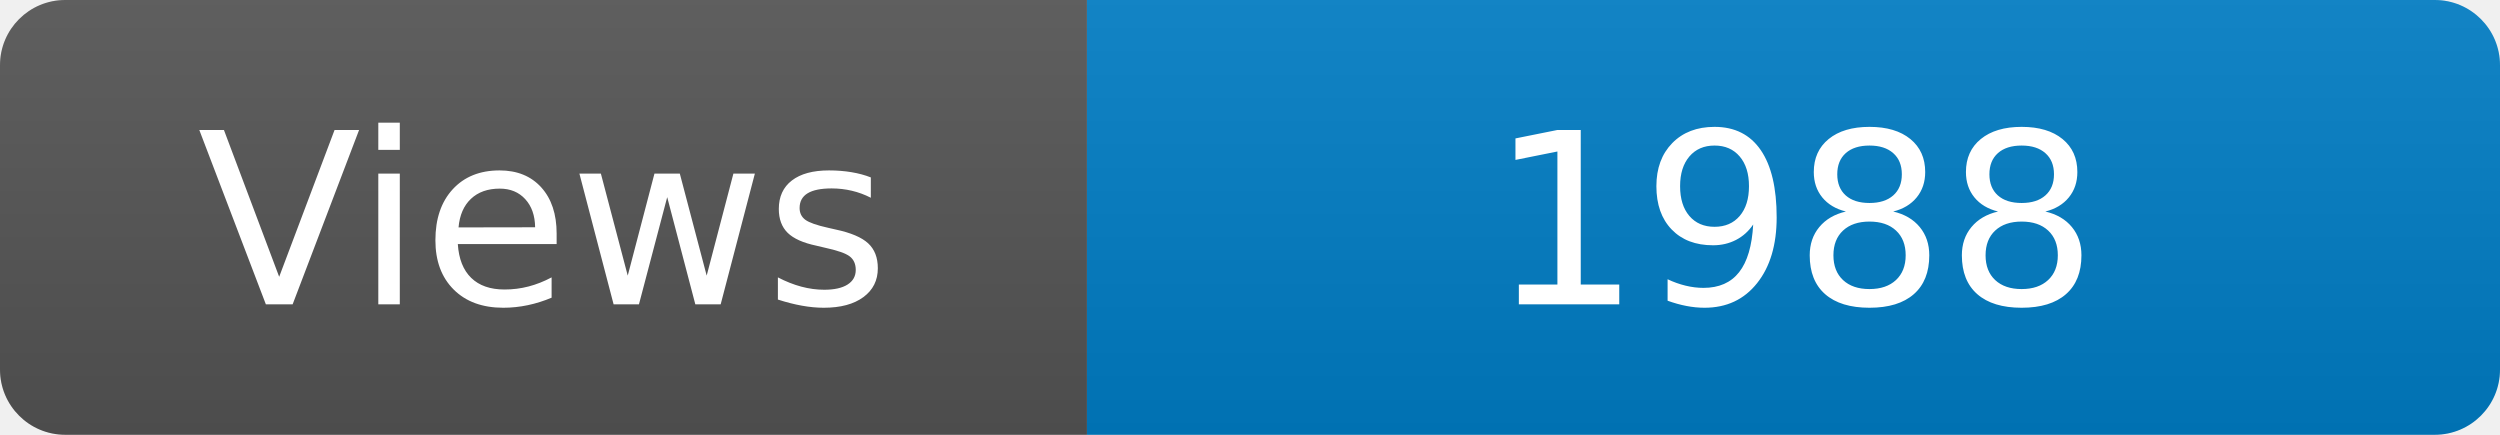
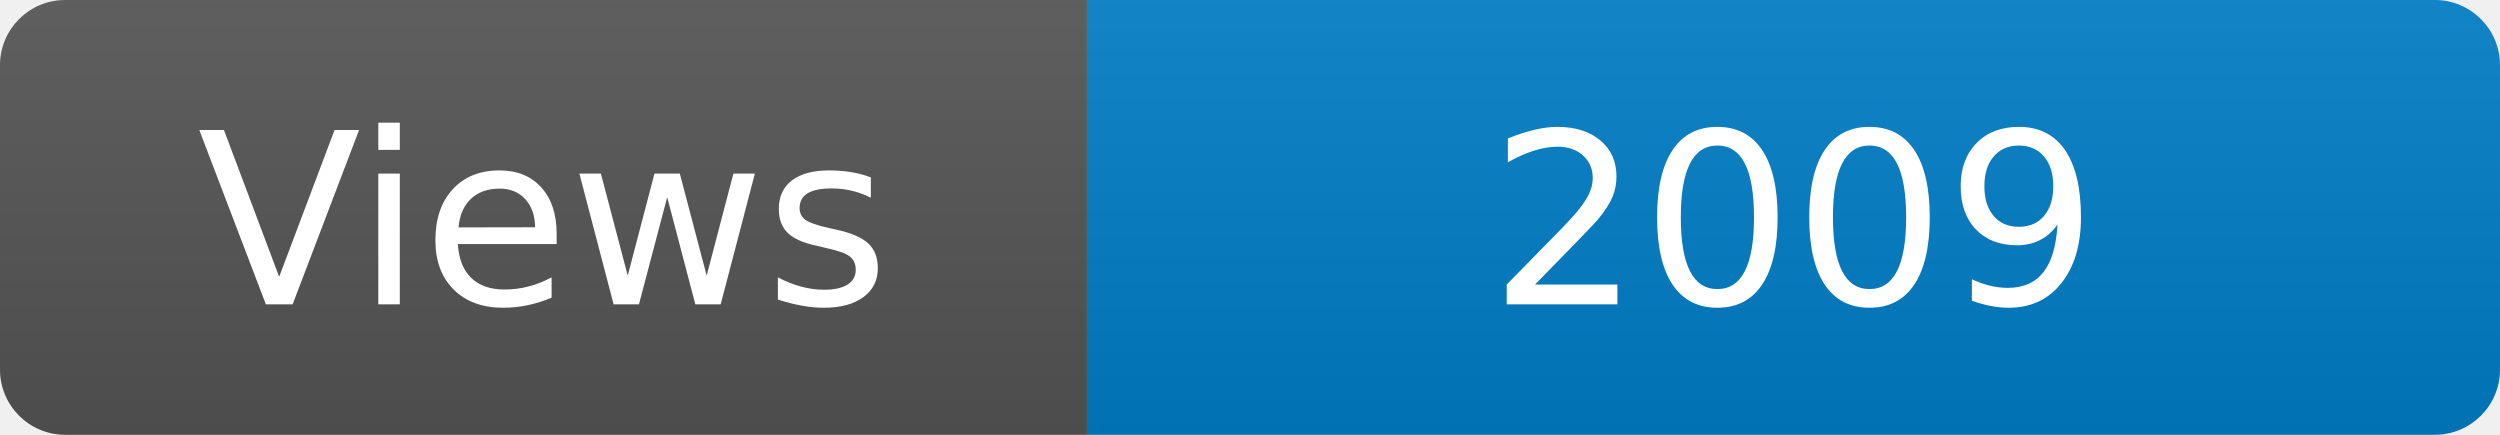
<svg xmlns="http://www.w3.org/2000/svg" width="115" height="20" role="img" aria-label="Maintained?: yes">
  <linearGradient id="s" x2="0" y2="100%">
    <stop offset="0" stop-color="#bbb" stop-opacity=".1" />
    <stop offset="1" stop-opacity=".1" />
  </linearGradient>
  <clipPath id="r">
    <rect width="115" height="20" rx="3" fill="#fff" />
  </clipPath>
  <g clip-path="url(#r)">
    <rect width="50" height="20" fill="#555" />
    <rect x="50" width="160" height="20" fill="#007ec6" />
    <rect width="115" height="20" fill="url(#s)" />
  </g>
  <g fill="#fff" text-anchor="middle" font-family="Verdana,Geneva,DejaVu Sans,sans-serif" font-size="110">
    <text x="250" y="140" transform="scale(.1)" fill="#fff">Views</text>
-     <text x="825" y="140" transform="scale(.1)" fill="#fff">1988</text>
+     <text x="825" y="140" transform="scale(.1)" fill="#fff">2009</text>
  </g>
</svg>
